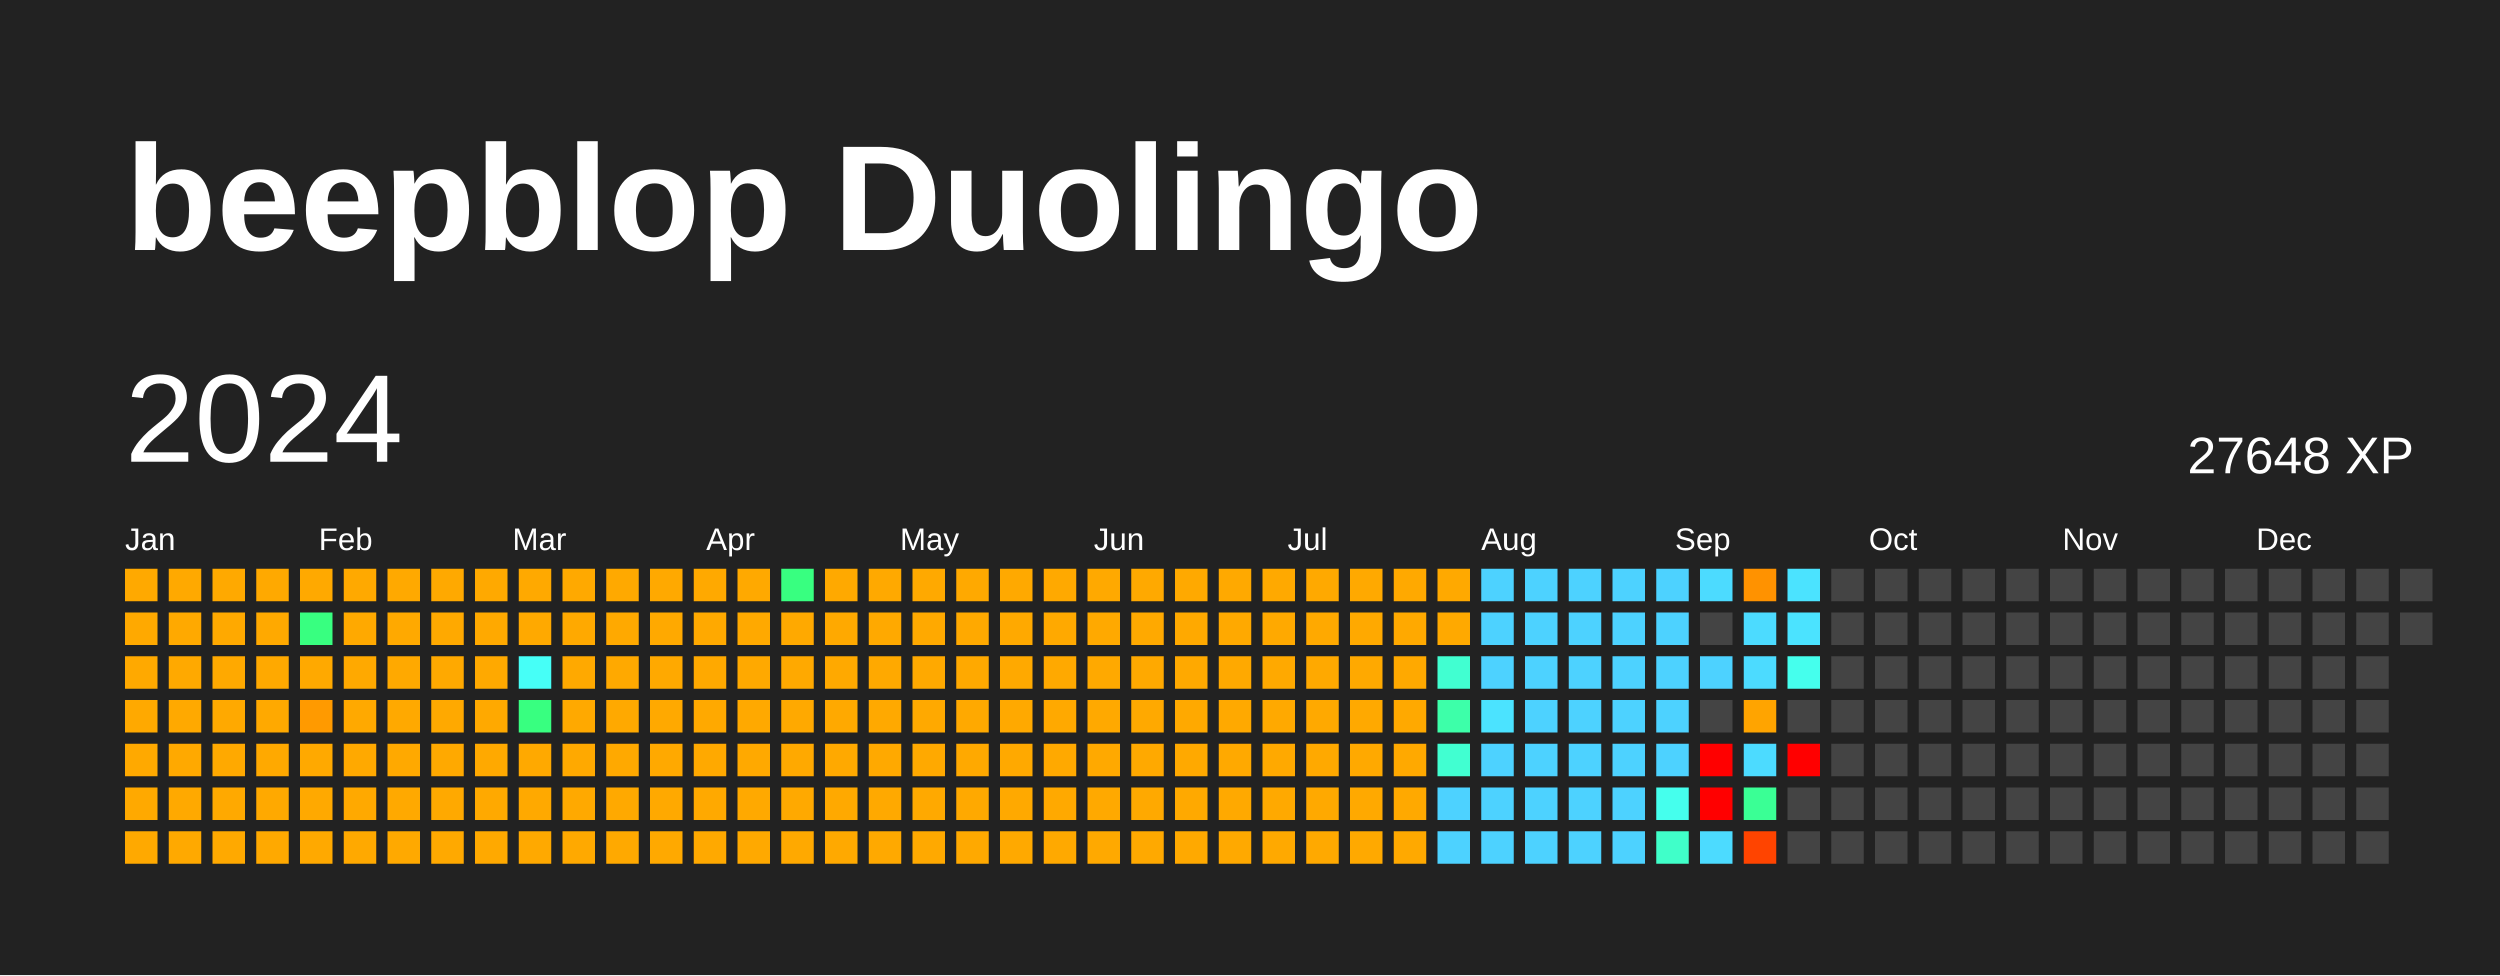
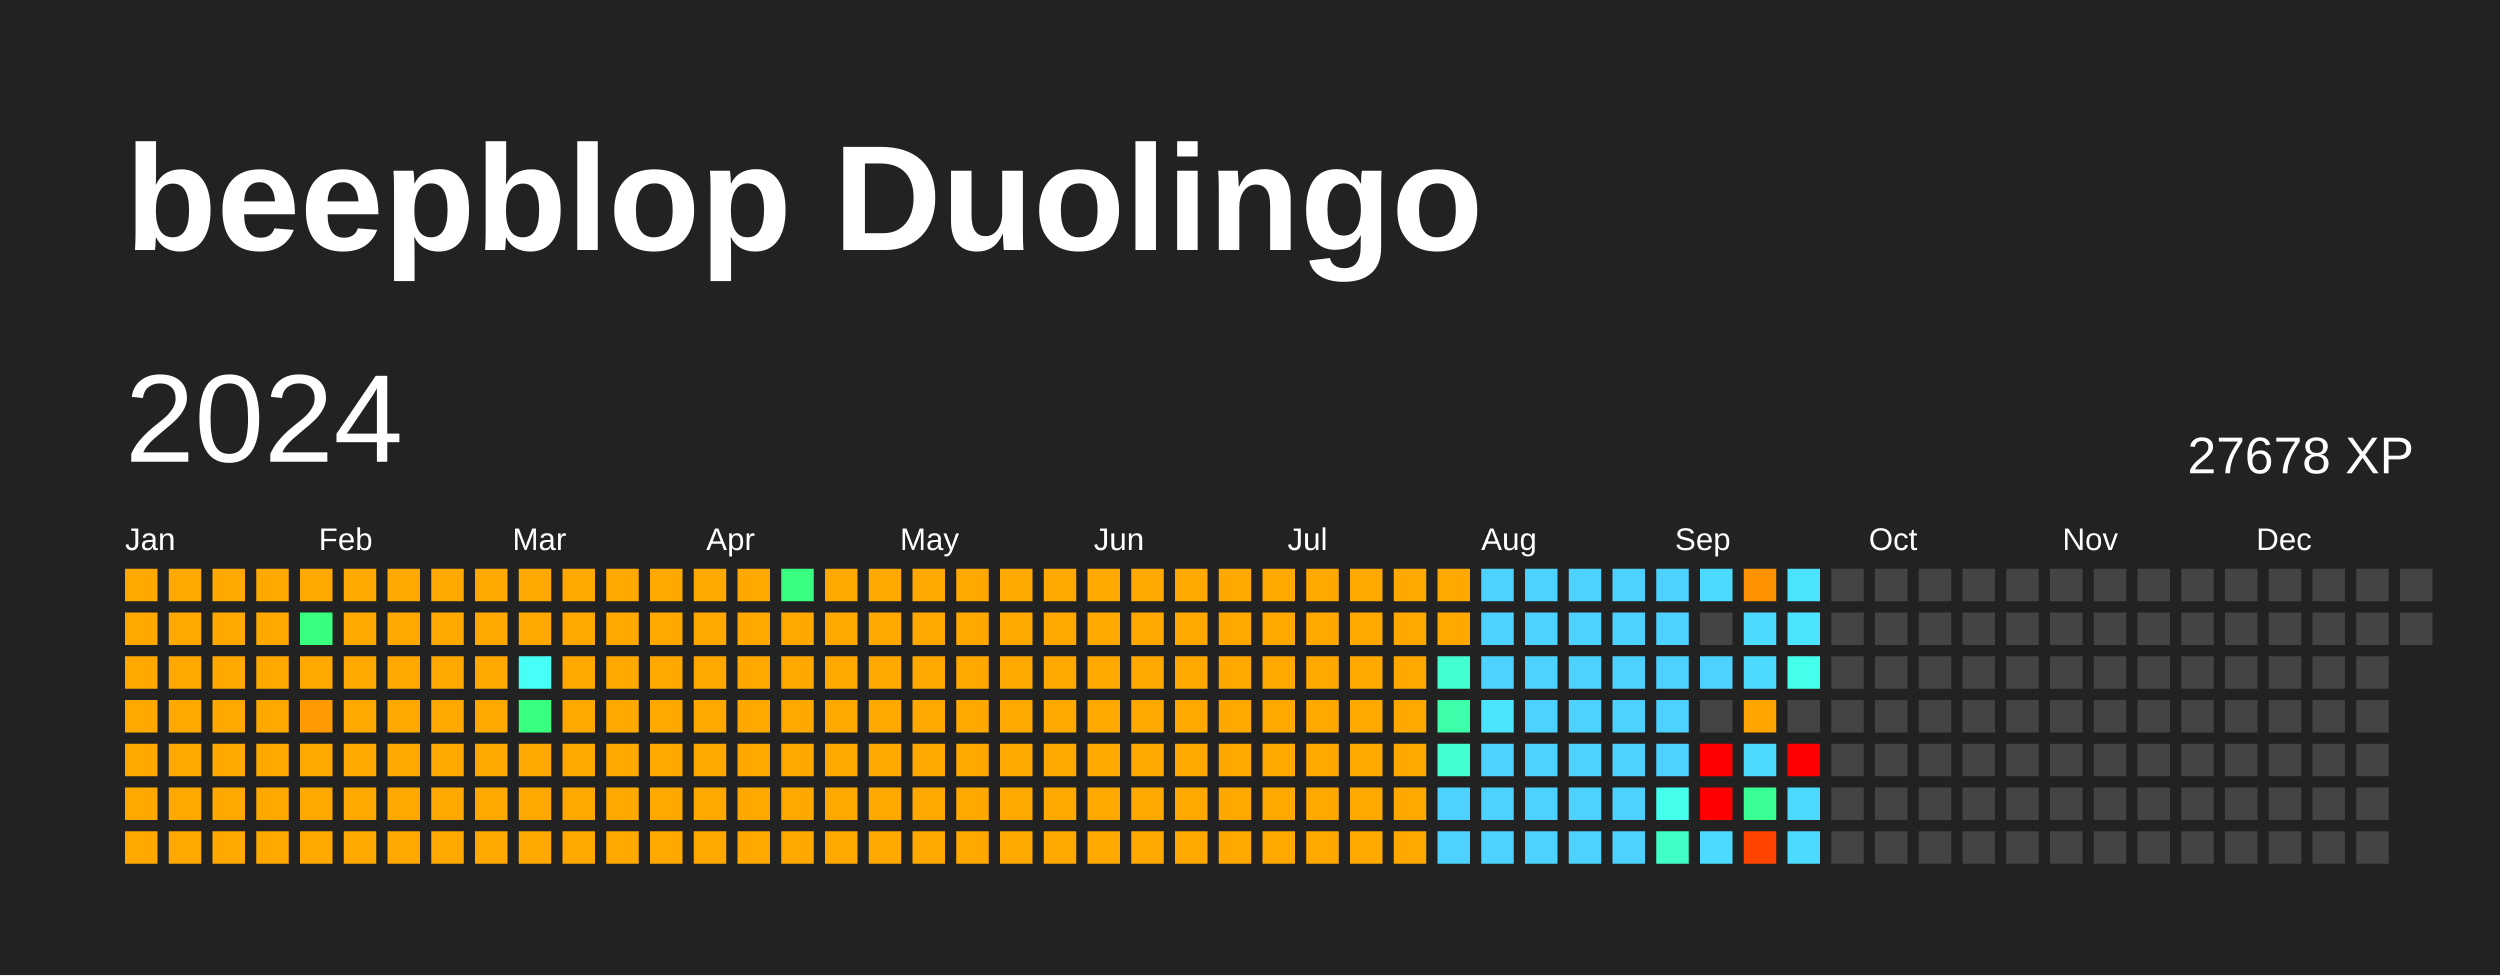
<svg xmlns="http://www.w3.org/2000/svg" baseProfile="full" height="78mm" version="1.1" viewBox="0,0,200,78" width="200mm">
  <defs />
  <rect fill="#222222" height="78" width="200" x="0" y="0" />
  <text fill="#FFFFFF" style="font-size:12px; font-family:Arial; font-weight:bold;" x="10" y="20">beepblop Duolingo</text>
  <text dominant-baseline="hanging" fill="#FFFFFF" style="font-size:10.0px; font-family:Arial;" x="10" y="30">2024</text>
-   <text dominant-baseline="hanging" fill="#FFFFFF" style="font-size:4.125px; font-family:Arial;" x="175" y="35">27648 XP</text>
+   <text dominant-baseline="hanging" fill="#FFFFFF" style="font-size:4.125px; font-family:Arial;" x="175" y="35">27678 XP</text>
  <text fill="#FFFFFF" style="font-size:2.5px; font-family:Arial" x="10.0" y="44">Jan</text>
  <text fill="#FFFFFF" style="font-size:2.5px; font-family:Arial" x="25.5" y="44">Feb</text>
  <text fill="#FFFFFF" style="font-size:2.5px; font-family:Arial" x="41.0" y="44">Mar</text>
  <text fill="#FFFFFF" style="font-size:2.5px; font-family:Arial" x="56.5" y="44">Apr</text>
  <text fill="#FFFFFF" style="font-size:2.5px; font-family:Arial" x="72.0" y="44">May</text>
  <text fill="#FFFFFF" style="font-size:2.5px; font-family:Arial" x="87.5" y="44">Jun</text>
  <text fill="#FFFFFF" style="font-size:2.5px; font-family:Arial" x="103.0" y="44">Jul</text>
  <text fill="#FFFFFF" style="font-size:2.5px; font-family:Arial" x="118.5" y="44">Aug</text>
  <text fill="#FFFFFF" style="font-size:2.5px; font-family:Arial" x="134.0" y="44">Sep</text>
  <text fill="#FFFFFF" style="font-size:2.5px; font-family:Arial" x="149.5" y="44">Oct</text>
  <text fill="#FFFFFF" style="font-size:2.5px; font-family:Arial" x="165.0" y="44">Nov</text>
  <text fill="#FFFFFF" style="font-size:2.5px; font-family:Arial" x="180.5" y="44">Dec</text>
  <rect fill="#ffa900" height="2.6" width="2.6" x="10.0" y="45.5" />
  <rect fill="#ffa900" height="2.6" width="2.6" x="10.0" y="49.0" />
  <rect fill="#ffa900" height="2.6" width="2.6" x="10.0" y="52.5" />
  <rect fill="#ffa900" height="2.6" width="2.6" x="10.0" y="56.0" />
  <rect fill="#ffa900" height="2.6" width="2.6" x="10.0" y="59.5" />
  <rect fill="#ffa900" height="2.6" width="2.6" x="10.0" y="63.0" />
  <rect fill="#ffa900" height="2.6" width="2.6" x="10.0" y="66.5" />
  <rect fill="#ffa900" height="2.6" width="2.6" x="13.5" y="45.5" />
  <rect fill="#ffa900" height="2.6" width="2.6" x="13.5" y="49.0" />
  <rect fill="#ffa900" height="2.6" width="2.6" x="13.5" y="52.5" />
  <rect fill="#ffa900" height="2.6" width="2.6" x="13.5" y="56.0" />
  <rect fill="#ffa900" height="2.6" width="2.6" x="13.5" y="59.5" />
  <rect fill="#ffa900" height="2.6" width="2.6" x="13.5" y="63.0" />
  <rect fill="#ffa900" height="2.6" width="2.6" x="13.5" y="66.5" />
  <rect fill="#ffa900" height="2.6" width="2.6" x="17.0" y="45.5" />
  <rect fill="#ffa900" height="2.6" width="2.6" x="17.0" y="49.0" />
  <rect fill="#ffa900" height="2.6" width="2.6" x="17.0" y="52.5" />
  <rect fill="#ffa900" height="2.6" width="2.6" x="17.0" y="56.0" />
  <rect fill="#ffa900" height="2.6" width="2.6" x="17.0" y="59.5" />
  <rect fill="#ffa900" height="2.6" width="2.6" x="17.0" y="63.0" />
  <rect fill="#ffa900" height="2.6" width="2.6" x="17.0" y="66.5" />
  <rect fill="#ffa900" height="2.6" width="2.6" x="20.5" y="45.5" />
  <rect fill="#ffa900" height="2.6" width="2.6" x="20.5" y="49.0" />
  <rect fill="#ffa900" height="2.6" width="2.6" x="20.5" y="52.5" />
  <rect fill="#ffa900" height="2.6" width="2.6" x="20.5" y="56.0" />
  <rect fill="#ffa900" height="2.6" width="2.6" x="20.5" y="59.5" />
  <rect fill="#ffa900" height="2.6" width="2.6" x="20.5" y="63.0" />
  <rect fill="#ffa900" height="2.6" width="2.6" x="20.5" y="66.5" />
  <rect fill="#ffa900" height="2.6" width="2.6" x="24.0" y="45.5" />
  <rect fill="#38ff80" height="2.6" width="2.6" x="24.0" y="49.0" />
  <rect fill="#ffa900" height="2.6" width="2.6" x="24.0" y="52.5" />
  <rect fill="#ff9a00" height="2.6" width="2.6" x="24.0" y="56.0" />
  <rect fill="#ffa900" height="2.6" width="2.6" x="24.0" y="59.5" />
  <rect fill="#ffa900" height="2.6" width="2.6" x="24.0" y="63.0" />
  <rect fill="#ffa900" height="2.6" width="2.6" x="24.0" y="66.5" />
  <rect fill="#ffa900" height="2.6" width="2.6" x="27.5" y="45.5" />
  <rect fill="#ffa900" height="2.6" width="2.6" x="27.5" y="49.0" />
  <rect fill="#ffa900" height="2.6" width="2.6" x="27.5" y="52.5" />
  <rect fill="#ffa900" height="2.6" width="2.6" x="27.5" y="56.0" />
  <rect fill="#ffa900" height="2.6" width="2.6" x="27.5" y="59.5" />
  <rect fill="#ffa900" height="2.6" width="2.6" x="27.5" y="63.0" />
  <rect fill="#ffa900" height="2.6" width="2.6" x="27.5" y="66.5" />
  <rect fill="#ffa900" height="2.6" width="2.6" x="31.0" y="45.5" />
  <rect fill="#ffa900" height="2.6" width="2.6" x="31.0" y="49.0" />
  <rect fill="#ffa900" height="2.6" width="2.6" x="31.0" y="52.5" />
  <rect fill="#ffa900" height="2.6" width="2.6" x="31.0" y="56.0" />
  <rect fill="#ffa900" height="2.6" width="2.6" x="31.0" y="59.5" />
  <rect fill="#ffa900" height="2.6" width="2.6" x="31.0" y="63.0" />
  <rect fill="#ffa900" height="2.6" width="2.6" x="31.0" y="66.5" />
  <rect fill="#ffa900" height="2.6" width="2.6" x="34.5" y="45.5" />
  <rect fill="#ffa900" height="2.6" width="2.6" x="34.5" y="49.0" />
  <rect fill="#ffa900" height="2.6" width="2.6" x="34.5" y="52.5" />
  <rect fill="#ffa900" height="2.6" width="2.6" x="34.5" y="56.0" />
  <rect fill="#ffa900" height="2.6" width="2.6" x="34.5" y="59.5" />
  <rect fill="#ffa900" height="2.6" width="2.6" x="34.5" y="63.0" />
  <rect fill="#ffa900" height="2.6" width="2.6" x="34.5" y="66.5" />
  <rect fill="#ffa900" height="2.6" width="2.6" x="38.0" y="45.5" />
  <rect fill="#ffa900" height="2.6" width="2.6" x="38.0" y="49.0" />
  <rect fill="#ffa900" height="2.6" width="2.6" x="38.0" y="52.5" />
  <rect fill="#ffa900" height="2.6" width="2.6" x="38.0" y="56.0" />
  <rect fill="#ffa900" height="2.6" width="2.6" x="38.0" y="59.5" />
  <rect fill="#ffa900" height="2.6" width="2.6" x="38.0" y="63.0" />
  <rect fill="#ffa900" height="2.6" width="2.6" x="38.0" y="66.5" />
  <rect fill="#ffa900" height="2.6" width="2.6" x="41.5" y="45.5" />
  <rect fill="#ffa900" height="2.6" width="2.6" x="41.5" y="49.0" />
  <rect fill="#46fff7" height="2.6" width="2.6" x="41.5" y="52.5" />
  <rect fill="#38ff80" height="2.6" width="2.6" x="41.5" y="56.0" />
  <rect fill="#ffa900" height="2.6" width="2.6" x="41.5" y="59.5" />
  <rect fill="#ffa900" height="2.6" width="2.6" x="41.5" y="63.0" />
  <rect fill="#ffa900" height="2.6" width="2.6" x="41.5" y="66.5" />
  <rect fill="#ffa900" height="2.6" width="2.6" x="45.0" y="45.5" />
  <rect fill="#ffa900" height="2.6" width="2.6" x="45.0" y="49.0" />
  <rect fill="#ffa900" height="2.6" width="2.6" x="45.0" y="52.5" />
  <rect fill="#ffa900" height="2.6" width="2.6" x="45.0" y="56.0" />
  <rect fill="#ffa900" height="2.6" width="2.6" x="45.0" y="59.5" />
  <rect fill="#ffa900" height="2.6" width="2.6" x="45.0" y="63.0" />
  <rect fill="#ffa900" height="2.6" width="2.6" x="45.0" y="66.5" />
  <rect fill="#ffa900" height="2.6" width="2.6" x="48.5" y="45.5" />
  <rect fill="#ffa900" height="2.6" width="2.6" x="48.5" y="49.0" />
  <rect fill="#ffa900" height="2.6" width="2.6" x="48.5" y="52.5" />
  <rect fill="#ffa900" height="2.6" width="2.6" x="48.5" y="56.0" />
  <rect fill="#ffa900" height="2.6" width="2.6" x="48.5" y="59.5" />
  <rect fill="#ffa900" height="2.6" width="2.6" x="48.5" y="63.0" />
  <rect fill="#ffa900" height="2.6" width="2.6" x="48.5" y="66.5" />
  <rect fill="#ffa900" height="2.6" width="2.6" x="52.0" y="45.5" />
  <rect fill="#ffa900" height="2.6" width="2.6" x="52.0" y="49.0" />
  <rect fill="#ffa900" height="2.6" width="2.6" x="52.0" y="52.5" />
  <rect fill="#ffa900" height="2.6" width="2.6" x="52.0" y="56.0" />
  <rect fill="#ffa900" height="2.6" width="2.6" x="52.0" y="59.5" />
  <rect fill="#ffa900" height="2.6" width="2.6" x="52.0" y="63.0" />
  <rect fill="#ffa900" height="2.6" width="2.6" x="52.0" y="66.5" />
  <rect fill="#ffa900" height="2.6" width="2.6" x="55.5" y="45.5" />
  <rect fill="#ffa900" height="2.6" width="2.6" x="55.5" y="49.0" />
  <rect fill="#ffa900" height="2.6" width="2.6" x="55.5" y="52.5" />
  <rect fill="#ffa900" height="2.6" width="2.6" x="55.5" y="56.0" />
  <rect fill="#ffa900" height="2.6" width="2.6" x="55.5" y="59.5" />
  <rect fill="#ffa900" height="2.6" width="2.6" x="55.5" y="63.0" />
  <rect fill="#ffa900" height="2.6" width="2.6" x="55.5" y="66.5" />
  <rect fill="#ffa900" height="2.6" width="2.6" x="59.0" y="45.5" />
  <rect fill="#ffa900" height="2.6" width="2.6" x="59.0" y="49.0" />
  <rect fill="#ffa900" height="2.6" width="2.6" x="59.0" y="52.5" />
  <rect fill="#ffa900" height="2.6" width="2.6" x="59.0" y="56.0" />
  <rect fill="#ffa900" height="2.6" width="2.6" x="59.0" y="59.5" />
  <rect fill="#ffa900" height="2.6" width="2.6" x="59.0" y="63.0" />
  <rect fill="#ffa900" height="2.6" width="2.6" x="59.0" y="66.5" />
  <rect fill="#38ff80" height="2.6" width="2.6" x="62.5" y="45.5" />
  <rect fill="#ffa900" height="2.6" width="2.6" x="62.5" y="49.0" />
  <rect fill="#ffa900" height="2.6" width="2.6" x="62.5" y="52.5" />
  <rect fill="#ffa900" height="2.6" width="2.6" x="62.5" y="56.0" />
  <rect fill="#ffa900" height="2.6" width="2.6" x="62.5" y="59.5" />
  <rect fill="#ffa900" height="2.6" width="2.6" x="62.5" y="63.0" />
  <rect fill="#ffa900" height="2.6" width="2.6" x="62.5" y="66.5" />
  <rect fill="#ffa900" height="2.6" width="2.6" x="66.0" y="45.5" />
  <rect fill="#ffa900" height="2.6" width="2.6" x="66.0" y="49.0" />
  <rect fill="#ffa900" height="2.6" width="2.6" x="66.0" y="52.5" />
  <rect fill="#ffa900" height="2.6" width="2.6" x="66.0" y="56.0" />
  <rect fill="#ffa900" height="2.6" width="2.6" x="66.0" y="59.5" />
  <rect fill="#ffa900" height="2.6" width="2.6" x="66.0" y="63.0" />
  <rect fill="#ffa900" height="2.6" width="2.6" x="66.0" y="66.5" />
  <rect fill="#ffa900" height="2.6" width="2.6" x="69.5" y="45.5" />
  <rect fill="#ffa900" height="2.6" width="2.6" x="69.5" y="49.0" />
  <rect fill="#ffa900" height="2.6" width="2.6" x="69.5" y="52.5" />
  <rect fill="#ffa900" height="2.6" width="2.6" x="69.5" y="56.0" />
  <rect fill="#ffa900" height="2.6" width="2.6" x="69.5" y="59.5" />
  <rect fill="#ffa900" height="2.6" width="2.6" x="69.5" y="63.0" />
  <rect fill="#ffa900" height="2.6" width="2.6" x="69.5" y="66.5" />
  <rect fill="#ffa900" height="2.6" width="2.6" x="73.0" y="45.5" />
  <rect fill="#ffa900" height="2.6" width="2.6" x="73.0" y="49.0" />
  <rect fill="#ffa900" height="2.6" width="2.6" x="73.0" y="52.5" />
  <rect fill="#ffa900" height="2.6" width="2.6" x="73.0" y="56.0" />
  <rect fill="#ffa900" height="2.6" width="2.6" x="73.0" y="59.5" />
  <rect fill="#ffa900" height="2.6" width="2.6" x="73.0" y="63.0" />
  <rect fill="#ffa900" height="2.6" width="2.6" x="73.0" y="66.5" />
  <rect fill="#ffa900" height="2.6" width="2.6" x="76.5" y="45.5" />
  <rect fill="#ffa900" height="2.6" width="2.6" x="76.5" y="49.0" />
  <rect fill="#ffa900" height="2.6" width="2.6" x="76.5" y="52.5" />
  <rect fill="#ffa900" height="2.6" width="2.6" x="76.5" y="56.0" />
  <rect fill="#ffa900" height="2.6" width="2.6" x="76.5" y="59.5" />
  <rect fill="#ffa900" height="2.6" width="2.6" x="76.5" y="63.0" />
  <rect fill="#ffa900" height="2.6" width="2.6" x="76.5" y="66.5" />
  <rect fill="#ffa900" height="2.6" width="2.6" x="80.0" y="45.5" />
  <rect fill="#ffa900" height="2.6" width="2.6" x="80.0" y="49.0" />
  <rect fill="#ffa900" height="2.6" width="2.6" x="80.0" y="52.5" />
  <rect fill="#ffa900" height="2.6" width="2.6" x="80.0" y="56.0" />
  <rect fill="#ffa900" height="2.6" width="2.6" x="80.0" y="59.5" />
  <rect fill="#ffa900" height="2.6" width="2.6" x="80.0" y="63.0" />
  <rect fill="#ffa900" height="2.6" width="2.6" x="80.0" y="66.5" />
  <rect fill="#ffa900" height="2.6" width="2.6" x="83.5" y="45.5" />
  <rect fill="#ffa900" height="2.6" width="2.6" x="83.5" y="49.0" />
  <rect fill="#ffa900" height="2.6" width="2.6" x="83.5" y="52.5" />
  <rect fill="#ffa900" height="2.6" width="2.6" x="83.5" y="56.0" />
  <rect fill="#ffa900" height="2.6" width="2.6" x="83.5" y="59.5" />
  <rect fill="#ffa900" height="2.6" width="2.6" x="83.5" y="63.0" />
  <rect fill="#ffa900" height="2.6" width="2.6" x="83.5" y="66.5" />
  <rect fill="#ffa900" height="2.6" width="2.6" x="87.0" y="45.5" />
  <rect fill="#ffa900" height="2.6" width="2.6" x="87.0" y="49.0" />
  <rect fill="#ffa900" height="2.6" width="2.6" x="87.0" y="52.5" />
  <rect fill="#ffa900" height="2.6" width="2.6" x="87.0" y="56.0" />
  <rect fill="#ffa900" height="2.6" width="2.6" x="87.0" y="59.5" />
  <rect fill="#ffa900" height="2.6" width="2.6" x="87.0" y="63.0" />
  <rect fill="#ffa900" height="2.6" width="2.6" x="87.0" y="66.5" />
  <rect fill="#ffa900" height="2.6" width="2.6" x="90.5" y="45.5" />
  <rect fill="#ffa900" height="2.6" width="2.6" x="90.5" y="49.0" />
  <rect fill="#ffa900" height="2.6" width="2.6" x="90.5" y="52.5" />
  <rect fill="#ffa900" height="2.6" width="2.6" x="90.5" y="56.0" />
  <rect fill="#ffa900" height="2.6" width="2.6" x="90.5" y="59.5" />
  <rect fill="#ffa900" height="2.6" width="2.6" x="90.5" y="63.0" />
  <rect fill="#ffa900" height="2.6" width="2.6" x="90.5" y="66.5" />
  <rect fill="#ffa900" height="2.6" width="2.6" x="94.0" y="45.5" />
  <rect fill="#ffa900" height="2.6" width="2.6" x="94.0" y="49.0" />
  <rect fill="#ffa900" height="2.6" width="2.6" x="94.0" y="52.5" />
  <rect fill="#ffa900" height="2.6" width="2.6" x="94.0" y="56.0" />
  <rect fill="#ffa900" height="2.6" width="2.6" x="94.0" y="59.5" />
  <rect fill="#ffa900" height="2.6" width="2.6" x="94.0" y="63.0" />
  <rect fill="#ffa900" height="2.6" width="2.6" x="94.0" y="66.5" />
  <rect fill="#ffa900" height="2.6" width="2.6" x="97.5" y="45.5" />
  <rect fill="#ffa900" height="2.6" width="2.6" x="97.5" y="49.0" />
  <rect fill="#ffa900" height="2.6" width="2.6" x="97.5" y="52.5" />
  <rect fill="#ffa900" height="2.6" width="2.6" x="97.5" y="56.0" />
  <rect fill="#ffa900" height="2.6" width="2.6" x="97.5" y="59.5" />
  <rect fill="#ffa900" height="2.6" width="2.6" x="97.5" y="63.0" />
  <rect fill="#ffa900" height="2.6" width="2.6" x="97.5" y="66.5" />
  <rect fill="#ffa900" height="2.6" width="2.6" x="101.0" y="45.5" />
  <rect fill="#ffa900" height="2.6" width="2.6" x="101.0" y="49.0" />
  <rect fill="#ffa900" height="2.6" width="2.6" x="101.0" y="52.5" />
  <rect fill="#ffa900" height="2.6" width="2.6" x="101.0" y="56.0" />
  <rect fill="#ffa900" height="2.6" width="2.6" x="101.0" y="59.5" />
  <rect fill="#ffa900" height="2.6" width="2.6" x="101.0" y="63.0" />
  <rect fill="#ffa900" height="2.6" width="2.6" x="101.0" y="66.5" />
  <rect fill="#ffa900" height="2.6" width="2.6" x="104.5" y="45.5" />
  <rect fill="#ffa900" height="2.6" width="2.6" x="104.5" y="49.0" />
  <rect fill="#ffa900" height="2.6" width="2.6" x="104.5" y="52.5" />
  <rect fill="#ffa900" height="2.6" width="2.6" x="104.5" y="56.0" />
  <rect fill="#ffa900" height="2.6" width="2.6" x="104.5" y="59.5" />
  <rect fill="#ffa900" height="2.6" width="2.6" x="104.5" y="63.0" />
  <rect fill="#ffa900" height="2.6" width="2.6" x="104.5" y="66.5" />
  <rect fill="#ffa900" height="2.6" width="2.6" x="108.0" y="45.5" />
  <rect fill="#ffa900" height="2.6" width="2.6" x="108.0" y="49.0" />
  <rect fill="#ffa900" height="2.6" width="2.6" x="108.0" y="52.5" />
  <rect fill="#ffa900" height="2.6" width="2.6" x="108.0" y="56.0" />
  <rect fill="#ffa900" height="2.6" width="2.6" x="108.0" y="59.5" />
  <rect fill="#ffa900" height="2.6" width="2.6" x="108.0" y="63.0" />
  <rect fill="#ffa900" height="2.6" width="2.6" x="108.0" y="66.5" />
  <rect fill="#ffa900" height="2.6" width="2.6" x="111.5" y="45.5" />
  <rect fill="#ffa900" height="2.6" width="2.6" x="111.5" y="49.0" />
  <rect fill="#ffa900" height="2.6" width="2.6" x="111.5" y="52.5" />
  <rect fill="#ffa900" height="2.6" width="2.6" x="111.5" y="56.0" />
  <rect fill="#ffa900" height="2.6" width="2.6" x="111.5" y="59.5" />
  <rect fill="#ffa900" height="2.6" width="2.6" x="111.5" y="63.0" />
  <rect fill="#ffa900" height="2.6" width="2.6" x="111.5" y="66.5" />
  <rect fill="#ffa900" height="2.6" width="2.6" x="115.0" y="45.5" />
  <rect fill="#ffa900" height="2.6" width="2.6" x="115.0" y="49.0" />
  <rect fill="#41ffd1" height="2.6" width="2.6" x="115.0" y="52.5" />
  <rect fill="#3dffa9" height="2.6" width="2.6" x="115.0" y="56.0" />
  <rect fill="#41ffd1" height="2.6" width="2.6" x="115.0" y="59.5" />
  <rect fill="#4dd2ff" height="2.6" width="2.6" x="115.0" y="63.0" />
  <rect fill="#4dd2ff" height="2.6" width="2.6" x="115.0" y="66.5" />
  <rect fill="#4dd2ff" height="2.6" width="2.6" x="118.5" y="45.5" />
  <rect fill="#4dd2ff" height="2.6" width="2.6" x="118.5" y="49.0" />
  <rect fill="#4dd2ff" height="2.6" width="2.6" x="118.5" y="52.5" />
  <rect fill="#4be3ff" height="2.6" width="2.6" x="118.5" y="56.0" />
  <rect fill="#4dd2ff" height="2.6" width="2.6" x="118.5" y="59.5" />
  <rect fill="#4dd2ff" height="2.6" width="2.6" x="118.5" y="63.0" />
  <rect fill="#4dd2ff" height="2.6" width="2.6" x="118.5" y="66.5" />
  <rect fill="#4dd2ff" height="2.6" width="2.6" x="122.0" y="45.5" />
  <rect fill="#4dd2ff" height="2.6" width="2.6" x="122.0" y="49.0" />
  <rect fill="#4dd2ff" height="2.6" width="2.6" x="122.0" y="52.5" />
  <rect fill="#4dd2ff" height="2.6" width="2.6" x="122.0" y="56.0" />
  <rect fill="#4dd2ff" height="2.6" width="2.6" x="122.0" y="59.5" />
  <rect fill="#4dd2ff" height="2.6" width="2.6" x="122.0" y="63.0" />
  <rect fill="#4dd2ff" height="2.6" width="2.6" x="122.0" y="66.5" />
  <rect fill="#4dd2ff" height="2.6" width="2.6" x="125.5" y="45.5" />
  <rect fill="#4dd2ff" height="2.6" width="2.6" x="125.5" y="49.0" />
  <rect fill="#4dd2ff" height="2.6" width="2.6" x="125.5" y="52.5" />
  <rect fill="#4dd2ff" height="2.6" width="2.6" x="125.5" y="56.0" />
  <rect fill="#4dd2ff" height="2.6" width="2.6" x="125.5" y="59.5" />
  <rect fill="#4dd2ff" height="2.6" width="2.6" x="125.5" y="63.0" />
  <rect fill="#4dd2ff" height="2.6" width="2.6" x="125.5" y="66.5" />
  <rect fill="#4dd2ff" height="2.6" width="2.6" x="129.0" y="45.5" />
  <rect fill="#4dd2ff" height="2.6" width="2.6" x="129.0" y="49.0" />
  <rect fill="#4dd2ff" height="2.6" width="2.6" x="129.0" y="52.5" />
  <rect fill="#4dd2ff" height="2.6" width="2.6" x="129.0" y="56.0" />
  <rect fill="#4dd2ff" height="2.6" width="2.6" x="129.0" y="59.5" />
  <rect fill="#4dd2ff" height="2.6" width="2.6" x="129.0" y="63.0" />
  <rect fill="#4dd2ff" height="2.6" width="2.6" x="129.0" y="66.5" />
  <rect fill="#4dd2ff" height="2.6" width="2.6" x="132.5" y="45.5" />
  <rect fill="#4dd2ff" height="2.6" width="2.6" x="132.5" y="49.0" />
  <rect fill="#4dd2ff" height="2.6" width="2.6" x="132.5" y="52.5" />
  <rect fill="#4dd2ff" height="2.6" width="2.6" x="132.5" y="56.0" />
  <rect fill="#4dd2ff" height="2.6" width="2.6" x="132.5" y="59.5" />
  <rect fill="#45ffed" height="2.6" width="2.6" x="132.5" y="63.0" />
  <rect fill="#40ffc9" height="2.6" width="2.6" x="132.5" y="66.5" />
  <rect fill="#4cdbff" height="2.6" width="2.6" x="136.0" y="45.5" />
  <rect fill="#444444" height="2.6" width="2.6" x="136.0" y="49.0" />
  <rect fill="#4dd2ff" height="2.6" width="2.6" x="136.0" y="52.5" />
  <rect fill="#444444" height="2.6" width="2.6" x="136.0" y="56.0" />
  <rect fill="red" height="2.6" width="2.6" x="136.0" y="59.5" />
  <rect fill="red" height="2.6" width="2.6" x="136.0" y="63.0" />
  <rect fill="#4cdbff" height="2.6" width="2.6" x="136.0" y="66.5" />
  <rect fill="#ff9200" height="2.6" width="2.6" x="139.5" y="45.5" />
  <rect fill="#4cdbff" height="2.6" width="2.6" x="139.5" y="49.0" />
  <rect fill="#4cdbff" height="2.6" width="2.6" x="139.5" y="52.5" />
  <rect fill="#ffa400" height="2.6" width="2.6" x="139.5" y="56.0" />
  <rect fill="#4cdbff" height="2.6" width="2.6" x="139.5" y="59.5" />
  <rect fill="#3aff95" height="2.6" width="2.6" x="139.5" y="63.0" />
  <rect fill="#ff4400" height="2.6" width="2.6" x="139.5" y="66.5" />
  <rect fill="#4be3ff" height="2.6" width="2.6" x="143.0" y="45.5" />
  <rect fill="#4be3ff" height="2.6" width="2.6" x="143.0" y="49.0" />
  <rect fill="#45ffed" height="2.6" width="2.6" x="143.0" y="52.5" />
  <rect fill="#444444" height="2.6" width="2.6" x="143.0" y="56.0" />
  <rect fill="red" height="2.6" width="2.6" x="143.0" y="59.5" />
-   <rect fill="#444444" height="2.6" width="2.6" x="143.0" y="63.0" />
-   <rect fill="#444444" height="2.6" width="2.6" x="143.0" y="66.5" />
+   <rect fill="#4cdbff" height="2.6" width="2.6" x="143.0" y="63.0" />
+   <rect fill="#4cdbff" height="2.6" width="2.6" x="143.0" y="66.5" />
  <rect fill="#444444" height="2.6" width="2.6" x="146.5" y="45.5" />
  <rect fill="#444444" height="2.6" width="2.6" x="146.5" y="49.0" />
  <rect fill="#444444" height="2.6" width="2.6" x="146.5" y="52.5" />
  <rect fill="#444444" height="2.6" width="2.6" x="146.5" y="56.0" />
  <rect fill="#444444" height="2.6" width="2.6" x="146.5" y="59.5" />
  <rect fill="#444444" height="2.6" width="2.6" x="146.5" y="63.0" />
  <rect fill="#444444" height="2.6" width="2.6" x="146.5" y="66.5" />
  <rect fill="#444444" height="2.6" width="2.6" x="150.0" y="45.5" />
  <rect fill="#444444" height="2.6" width="2.6" x="150.0" y="49.0" />
  <rect fill="#444444" height="2.6" width="2.6" x="150.0" y="52.5" />
  <rect fill="#444444" height="2.6" width="2.6" x="150.0" y="56.0" />
  <rect fill="#444444" height="2.6" width="2.6" x="150.0" y="59.5" />
  <rect fill="#444444" height="2.6" width="2.6" x="150.0" y="63.0" />
  <rect fill="#444444" height="2.6" width="2.6" x="150.0" y="66.5" />
  <rect fill="#444444" height="2.6" width="2.6" x="153.5" y="45.5" />
  <rect fill="#444444" height="2.6" width="2.6" x="153.5" y="49.0" />
  <rect fill="#444444" height="2.6" width="2.6" x="153.5" y="52.5" />
  <rect fill="#444444" height="2.6" width="2.6" x="153.5" y="56.0" />
  <rect fill="#444444" height="2.6" width="2.6" x="153.5" y="59.5" />
  <rect fill="#444444" height="2.6" width="2.6" x="153.5" y="63.0" />
  <rect fill="#444444" height="2.6" width="2.6" x="153.5" y="66.5" />
  <rect fill="#444444" height="2.6" width="2.6" x="157.0" y="45.5" />
  <rect fill="#444444" height="2.6" width="2.6" x="157.0" y="49.0" />
  <rect fill="#444444" height="2.6" width="2.6" x="157.0" y="52.5" />
  <rect fill="#444444" height="2.6" width="2.6" x="157.0" y="56.0" />
  <rect fill="#444444" height="2.6" width="2.6" x="157.0" y="59.5" />
  <rect fill="#444444" height="2.6" width="2.6" x="157.0" y="63.0" />
  <rect fill="#444444" height="2.6" width="2.6" x="157.0" y="66.5" />
  <rect fill="#444444" height="2.6" width="2.6" x="160.5" y="45.5" />
  <rect fill="#444444" height="2.6" width="2.6" x="160.5" y="49.0" />
  <rect fill="#444444" height="2.6" width="2.6" x="160.5" y="52.5" />
  <rect fill="#444444" height="2.6" width="2.6" x="160.5" y="56.0" />
  <rect fill="#444444" height="2.6" width="2.6" x="160.5" y="59.5" />
  <rect fill="#444444" height="2.6" width="2.6" x="160.5" y="63.0" />
  <rect fill="#444444" height="2.6" width="2.6" x="160.5" y="66.5" />
  <rect fill="#444444" height="2.6" width="2.6" x="164.0" y="45.5" />
  <rect fill="#444444" height="2.6" width="2.6" x="164.0" y="49.0" />
  <rect fill="#444444" height="2.6" width="2.6" x="164.0" y="52.5" />
  <rect fill="#444444" height="2.6" width="2.6" x="164.0" y="56.0" />
  <rect fill="#444444" height="2.6" width="2.6" x="164.0" y="59.5" />
  <rect fill="#444444" height="2.6" width="2.6" x="164.0" y="63.0" />
  <rect fill="#444444" height="2.6" width="2.6" x="164.0" y="66.5" />
  <rect fill="#444444" height="2.6" width="2.6" x="167.5" y="45.5" />
  <rect fill="#444444" height="2.6" width="2.6" x="167.5" y="49.0" />
  <rect fill="#444444" height="2.6" width="2.6" x="167.5" y="52.5" />
  <rect fill="#444444" height="2.6" width="2.6" x="167.5" y="56.0" />
  <rect fill="#444444" height="2.6" width="2.6" x="167.5" y="59.5" />
  <rect fill="#444444" height="2.6" width="2.6" x="167.5" y="63.0" />
  <rect fill="#444444" height="2.6" width="2.6" x="167.5" y="66.5" />
  <rect fill="#444444" height="2.6" width="2.6" x="171.0" y="45.5" />
  <rect fill="#444444" height="2.6" width="2.6" x="171.0" y="49.0" />
  <rect fill="#444444" height="2.6" width="2.6" x="171.0" y="52.5" />
  <rect fill="#444444" height="2.6" width="2.6" x="171.0" y="56.0" />
  <rect fill="#444444" height="2.6" width="2.6" x="171.0" y="59.5" />
  <rect fill="#444444" height="2.6" width="2.6" x="171.0" y="63.0" />
  <rect fill="#444444" height="2.6" width="2.6" x="171.0" y="66.5" />
  <rect fill="#444444" height="2.6" width="2.6" x="174.5" y="45.5" />
  <rect fill="#444444" height="2.6" width="2.6" x="174.5" y="49.0" />
  <rect fill="#444444" height="2.6" width="2.6" x="174.5" y="52.5" />
  <rect fill="#444444" height="2.6" width="2.6" x="174.5" y="56.0" />
  <rect fill="#444444" height="2.6" width="2.6" x="174.5" y="59.5" />
  <rect fill="#444444" height="2.6" width="2.6" x="174.5" y="63.0" />
  <rect fill="#444444" height="2.6" width="2.6" x="174.5" y="66.5" />
  <rect fill="#444444" height="2.6" width="2.6" x="178.0" y="45.5" />
  <rect fill="#444444" height="2.6" width="2.6" x="178.0" y="49.0" />
  <rect fill="#444444" height="2.6" width="2.6" x="178.0" y="52.5" />
  <rect fill="#444444" height="2.6" width="2.6" x="178.0" y="56.0" />
  <rect fill="#444444" height="2.6" width="2.6" x="178.0" y="59.5" />
  <rect fill="#444444" height="2.6" width="2.6" x="178.0" y="63.0" />
  <rect fill="#444444" height="2.6" width="2.6" x="178.0" y="66.5" />
  <rect fill="#444444" height="2.6" width="2.6" x="181.5" y="45.5" />
  <rect fill="#444444" height="2.6" width="2.6" x="181.5" y="49.0" />
  <rect fill="#444444" height="2.6" width="2.6" x="181.5" y="52.5" />
  <rect fill="#444444" height="2.6" width="2.6" x="181.5" y="56.0" />
  <rect fill="#444444" height="2.6" width="2.6" x="181.5" y="59.5" />
  <rect fill="#444444" height="2.6" width="2.6" x="181.5" y="63.0" />
  <rect fill="#444444" height="2.6" width="2.6" x="181.5" y="66.5" />
  <rect fill="#444444" height="2.6" width="2.6" x="185.0" y="45.5" />
  <rect fill="#444444" height="2.6" width="2.6" x="185.0" y="49.0" />
  <rect fill="#444444" height="2.6" width="2.6" x="185.0" y="52.5" />
  <rect fill="#444444" height="2.6" width="2.6" x="185.0" y="56.0" />
  <rect fill="#444444" height="2.6" width="2.6" x="185.0" y="59.5" />
  <rect fill="#444444" height="2.6" width="2.6" x="185.0" y="63.0" />
  <rect fill="#444444" height="2.6" width="2.6" x="185.0" y="66.5" />
  <rect fill="#444444" height="2.6" width="2.6" x="188.5" y="45.5" />
  <rect fill="#444444" height="2.6" width="2.6" x="188.5" y="49.0" />
  <rect fill="#444444" height="2.6" width="2.6" x="188.5" y="52.5" />
  <rect fill="#444444" height="2.6" width="2.6" x="188.5" y="56.0" />
  <rect fill="#444444" height="2.6" width="2.6" x="188.5" y="59.5" />
  <rect fill="#444444" height="2.6" width="2.6" x="188.5" y="63.0" />
  <rect fill="#444444" height="2.6" width="2.6" x="188.5" y="66.5" />
  <rect fill="#444444" height="2.6" width="2.6" x="192.0" y="45.5" />
  <rect fill="#444444" height="2.6" width="2.6" x="192.0" y="49.0" />
</svg>
